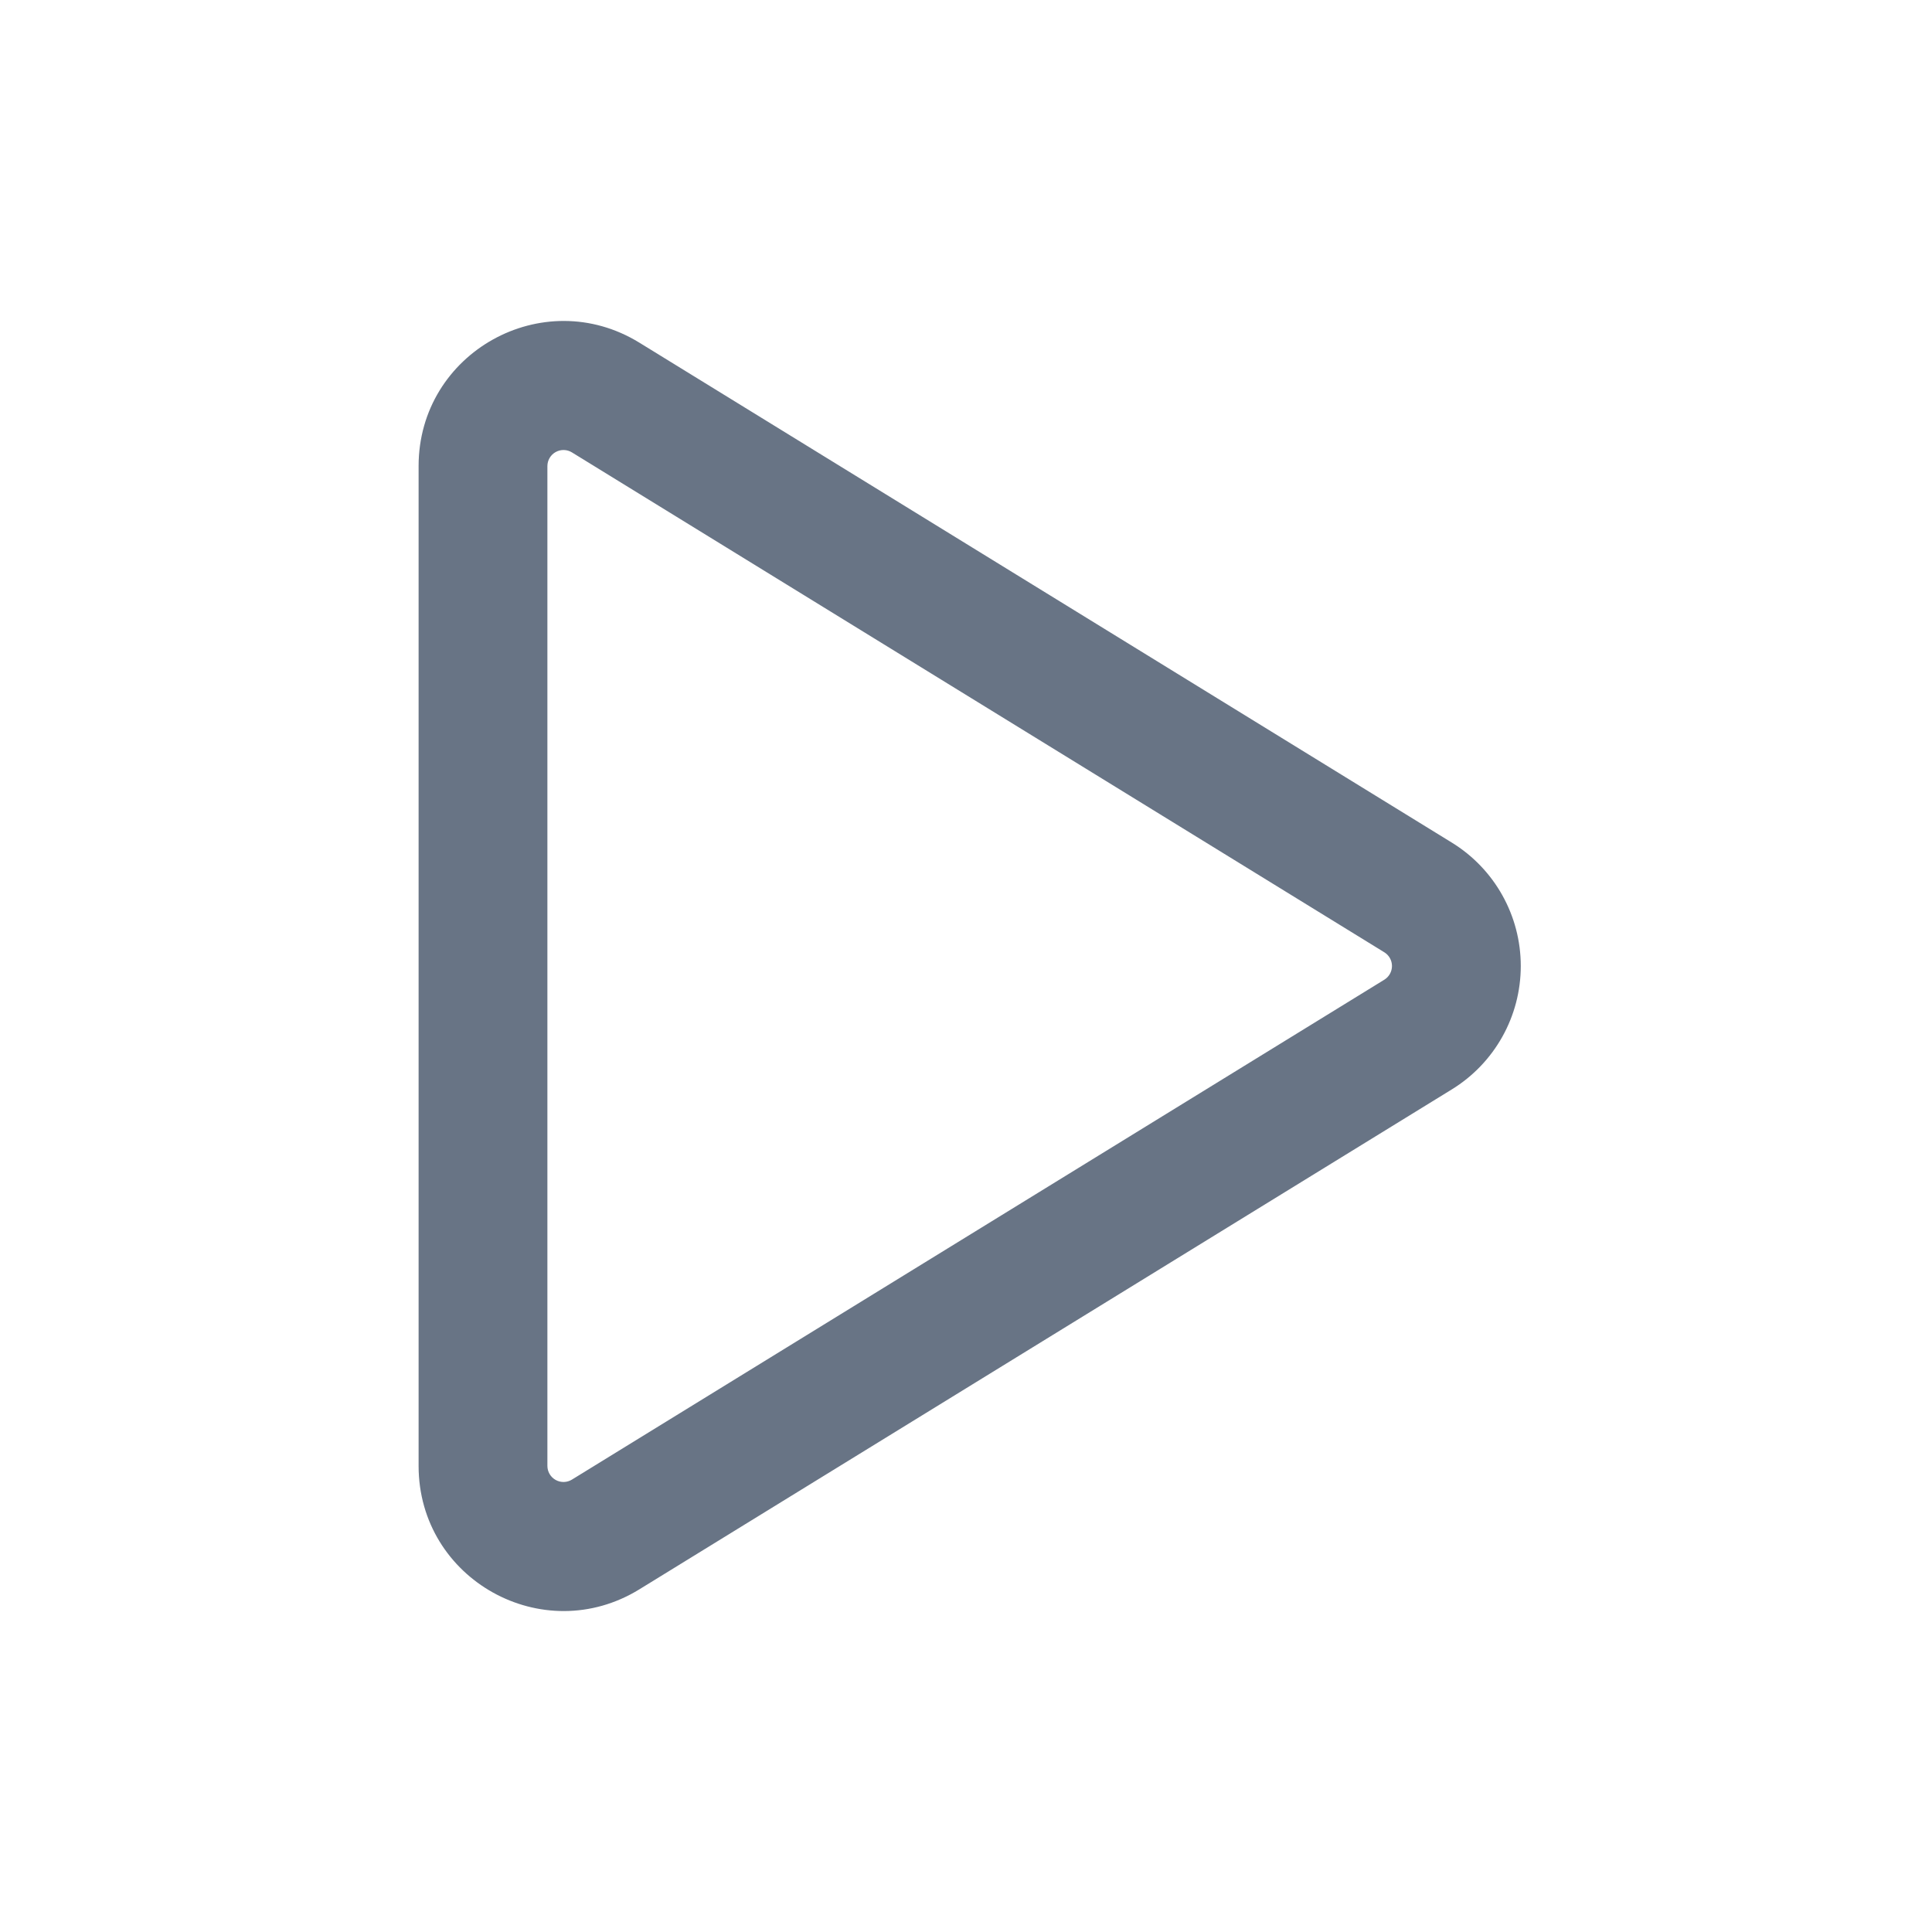
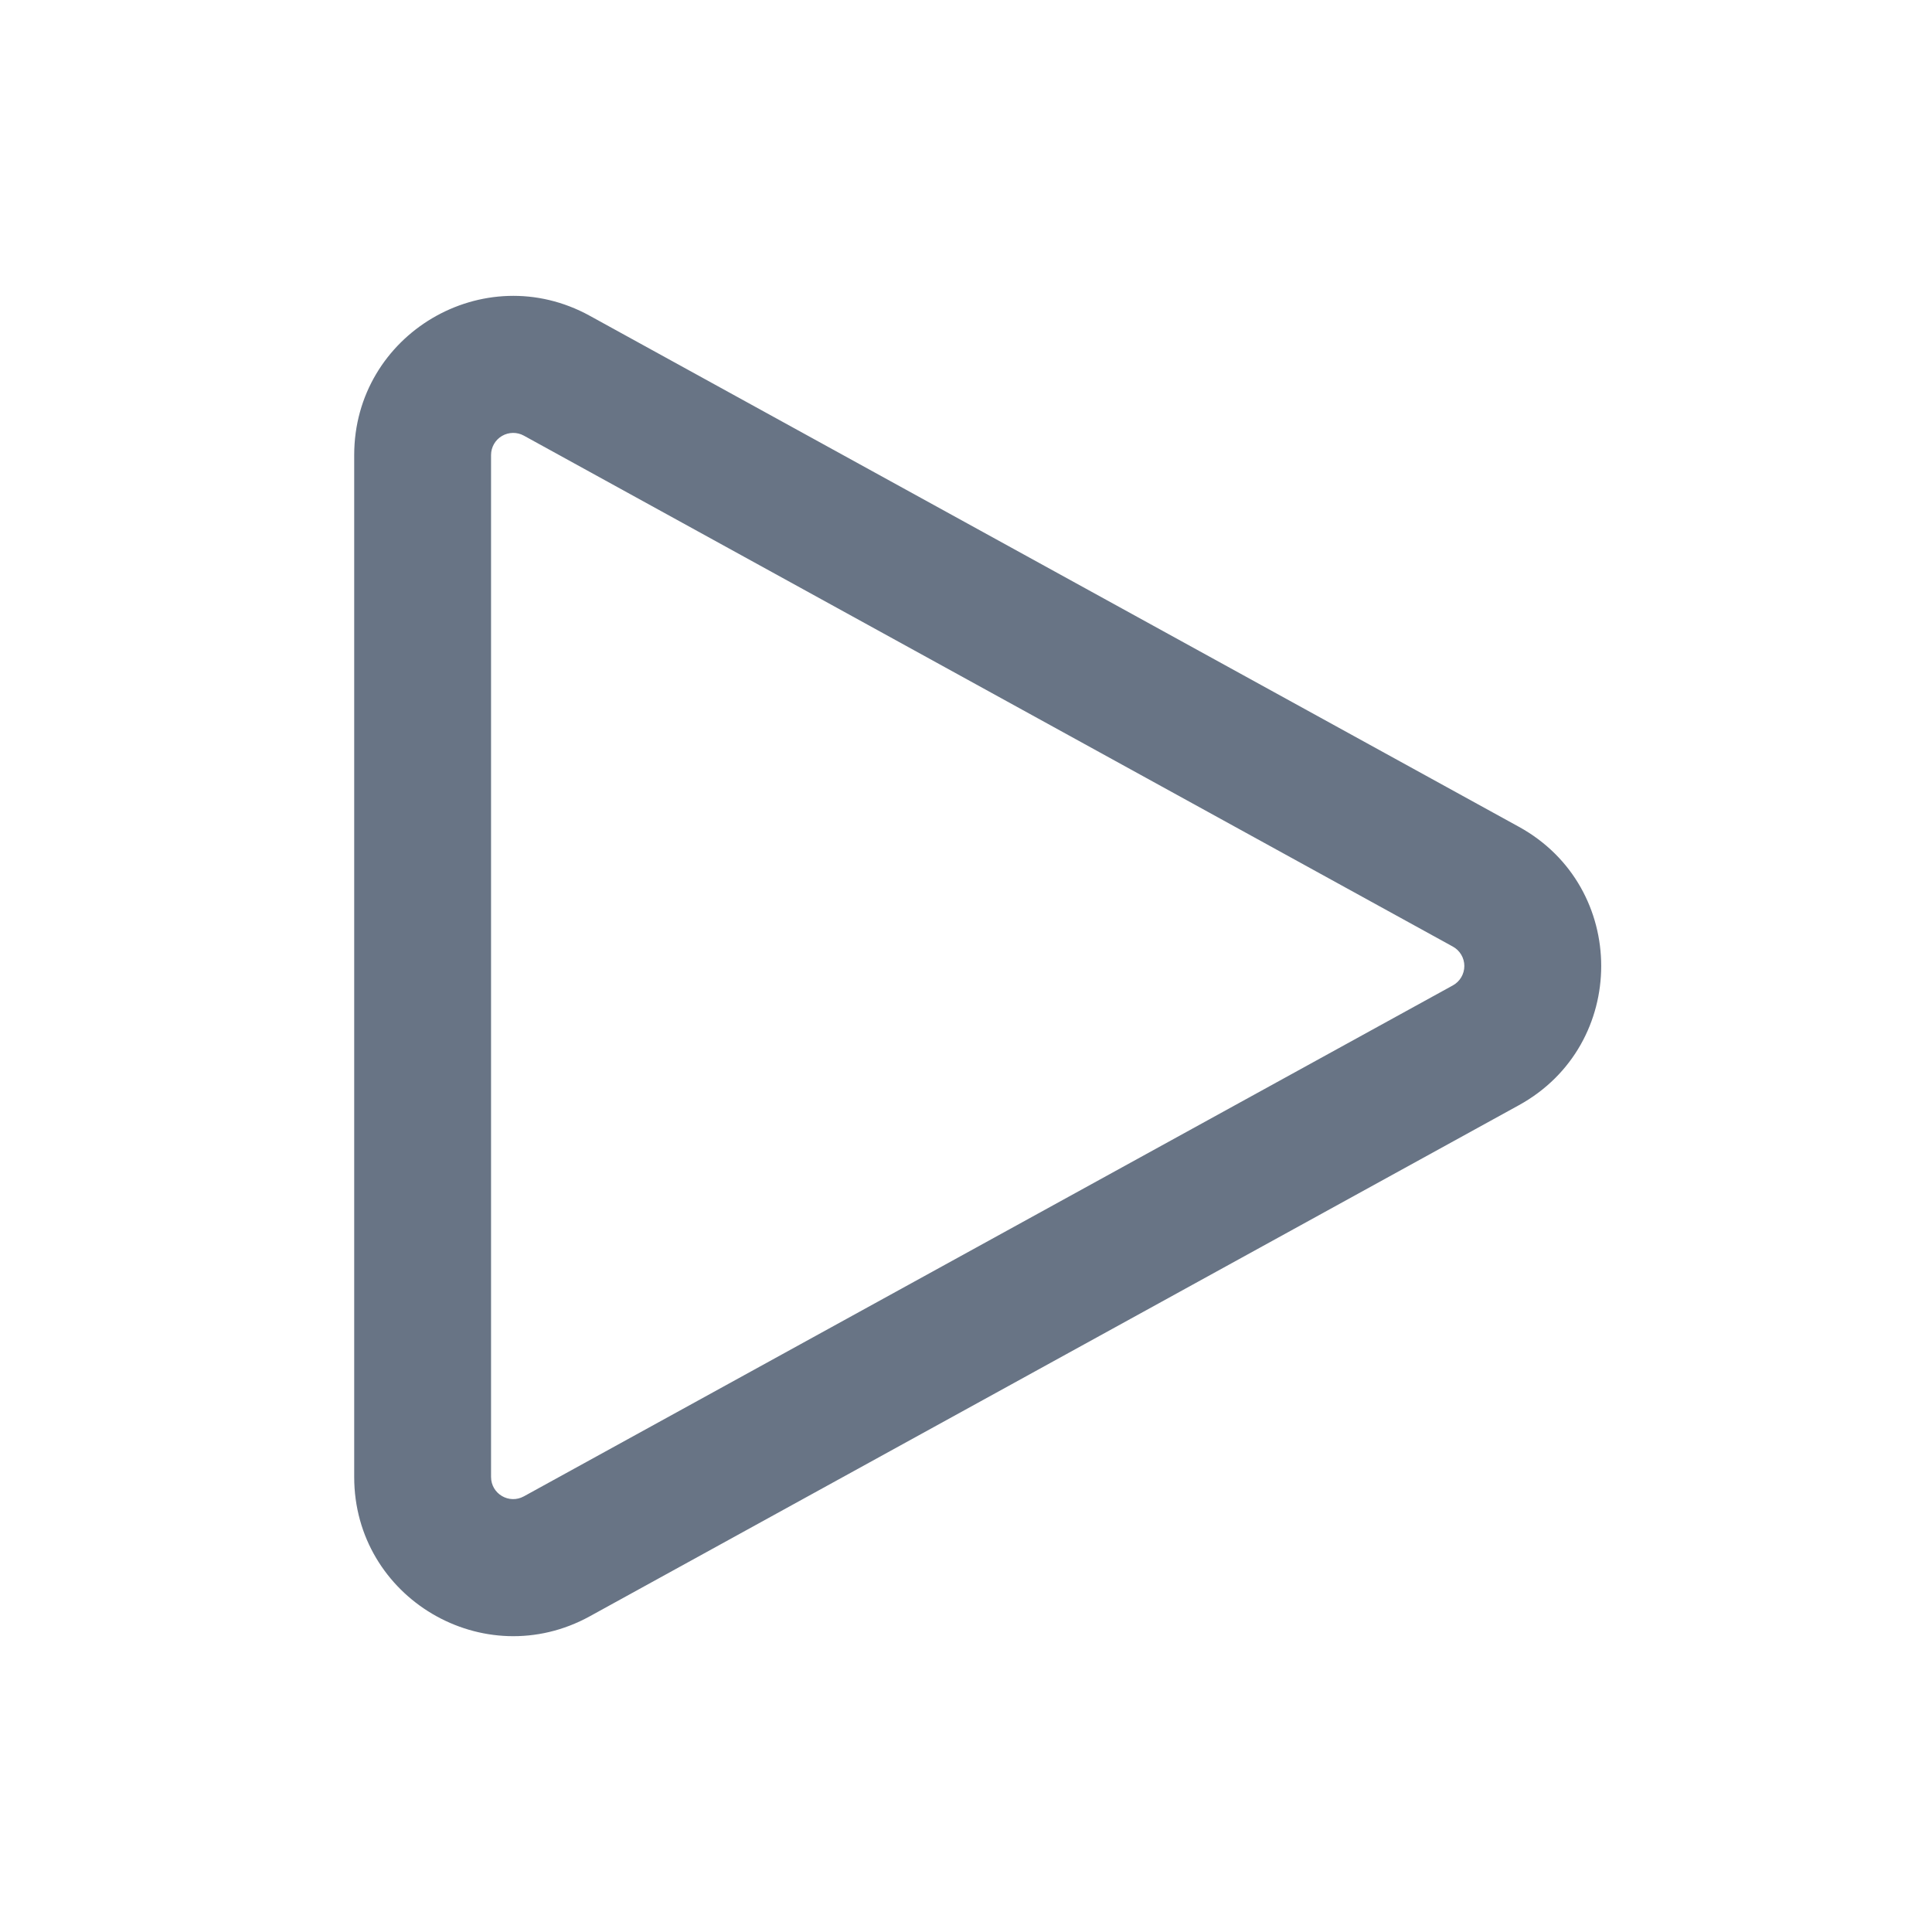
<svg xmlns="http://www.w3.org/2000/svg" fill="none" viewBox="0 0 24 24">
-   <path fill="#687485" fill-rule="evenodd" d="M7.105 5.62a.2.2 0 0 0-.305.17v12.42a.2.2 0 0 0 .305.17l10.092-6.21a.2.2 0 0 0 0-.34L7.105 5.62ZM5.2 5.79c0-1.409 1.544-2.271 2.743-1.533l10.092 6.21a1.8 1.8 0 0 1 0 3.066l-10.092 6.21C6.744 20.481 5.2 19.62 5.2 18.21V5.79Z" clip-rule="evenodd" />
+   <path fill="#687485" fill-rule="evenodd" d="M4.4 5.653c0-1.502 1.61-2.455 2.927-1.73l11.54 6.347c1.365.75 1.365 2.71 0 3.46l-11.54 6.348c-1.316.724-2.927-.228-2.927-1.73V5.652Zm2.108-.241a.275.275 0 0 0-.408.24v12.695c0 .21.224.342.408.241l11.54-6.347a.275.275 0 0 0 0-.482L6.508 5.412Z" clip-rule="evenodd" />
</svg>
